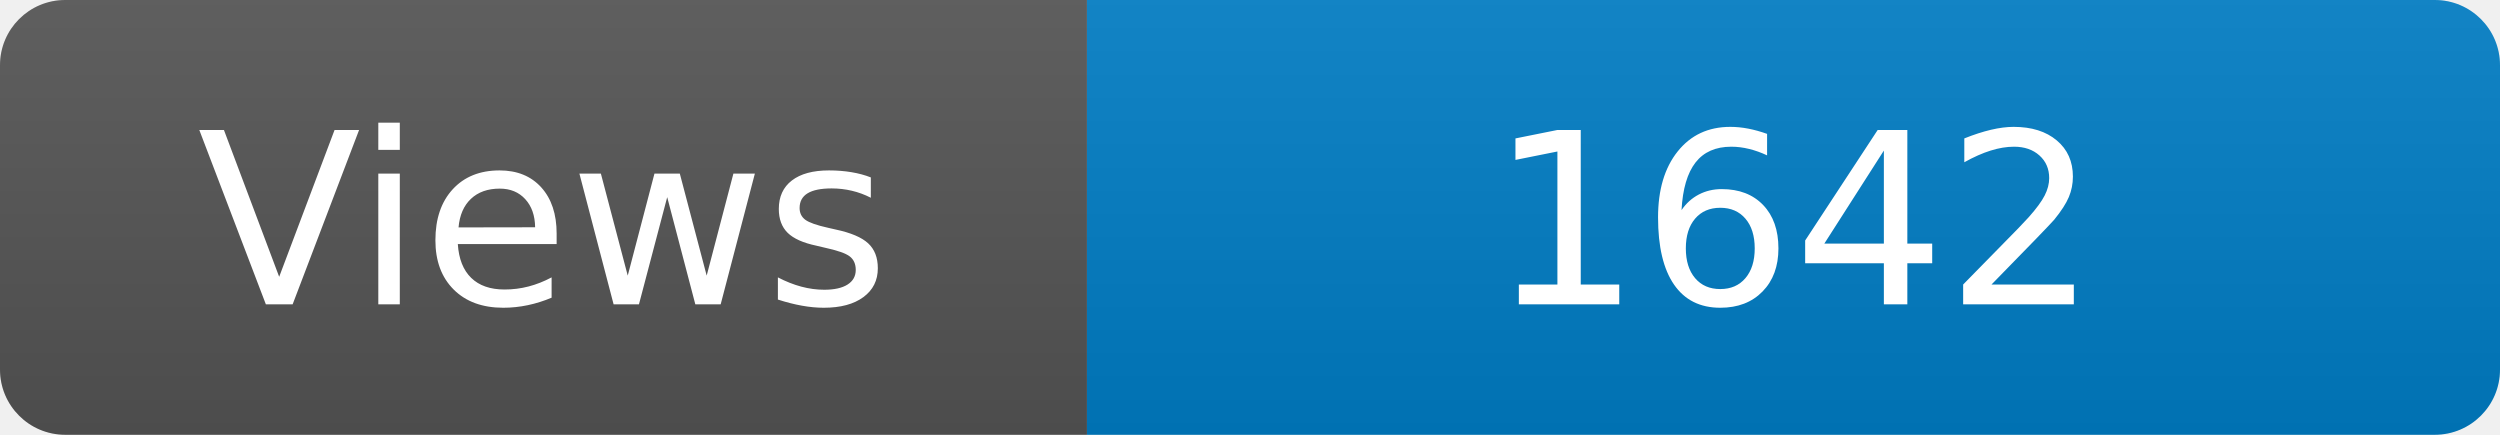
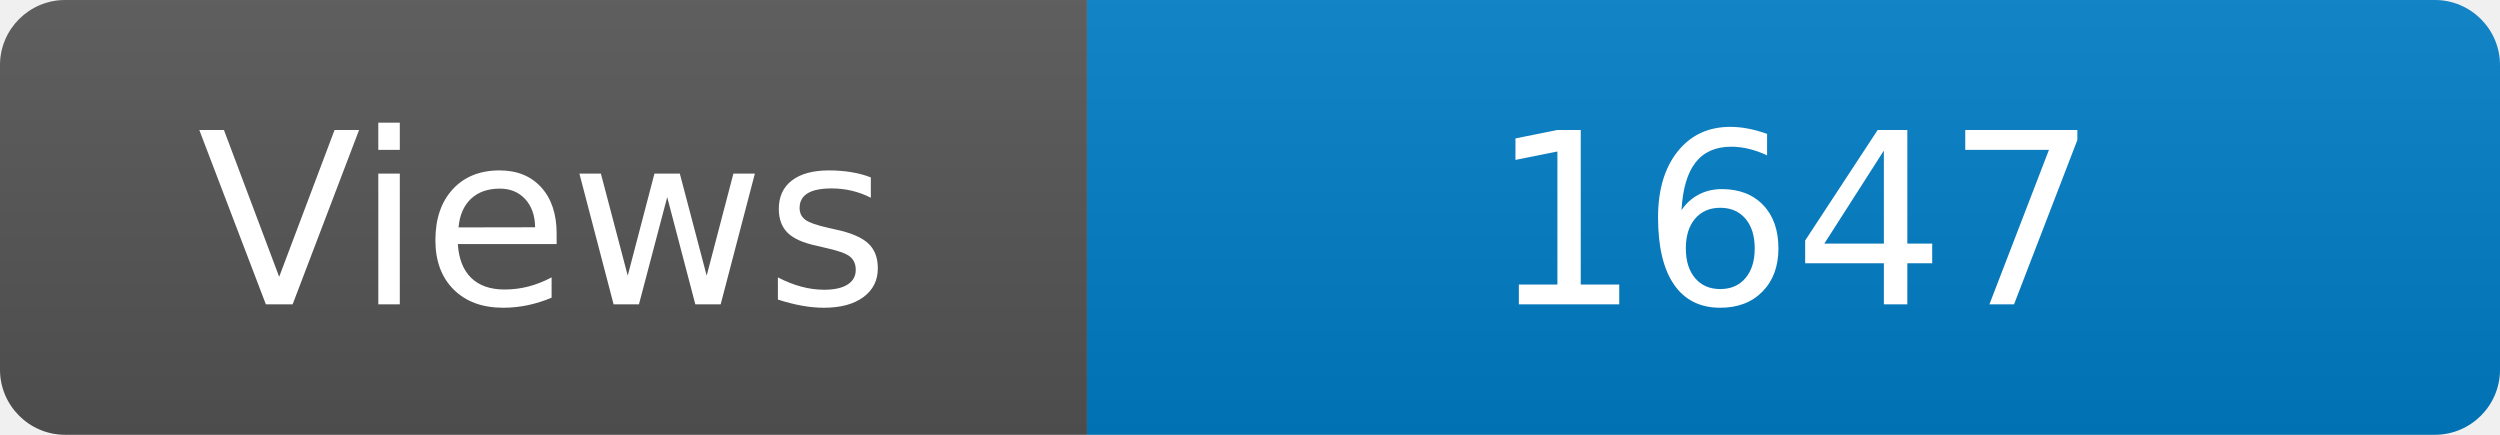
<svg xmlns="http://www.w3.org/2000/svg" width="115" height="20" role="img" aria-label="Maintained?: yes">
  <linearGradient id="s" x2="0" y2="100%">
    <stop offset="0" stop-color="#bbb" stop-opacity=".1" />
    <stop offset="1" stop-opacity=".1" />
  </linearGradient>
  <clipPath id="r">
    <rect width="115" height="20" rx="3" fill="#fff" />
  </clipPath>
  <g clip-path="url(#r)">
    <rect width="50" height="20" fill="#555" />
    <rect x="50" width="160" height="20" fill="#007ec6" />
    <rect width="115" height="20" fill="url(#s)" />
  </g>
  <g fill="#fff" text-anchor="middle" font-family="Verdana,Geneva,DejaVu Sans,sans-serif" font-size="110">
    <text x="250" y="140" transform="scale(.1)" fill="#fff">Views</text>
-     <text x="825" y="140" transform="scale(.1)" fill="#fff">1642</text>
+     <text x="825" y="140" transform="scale(.1)" fill="#fff">1647</text>
  </g>
</svg>
